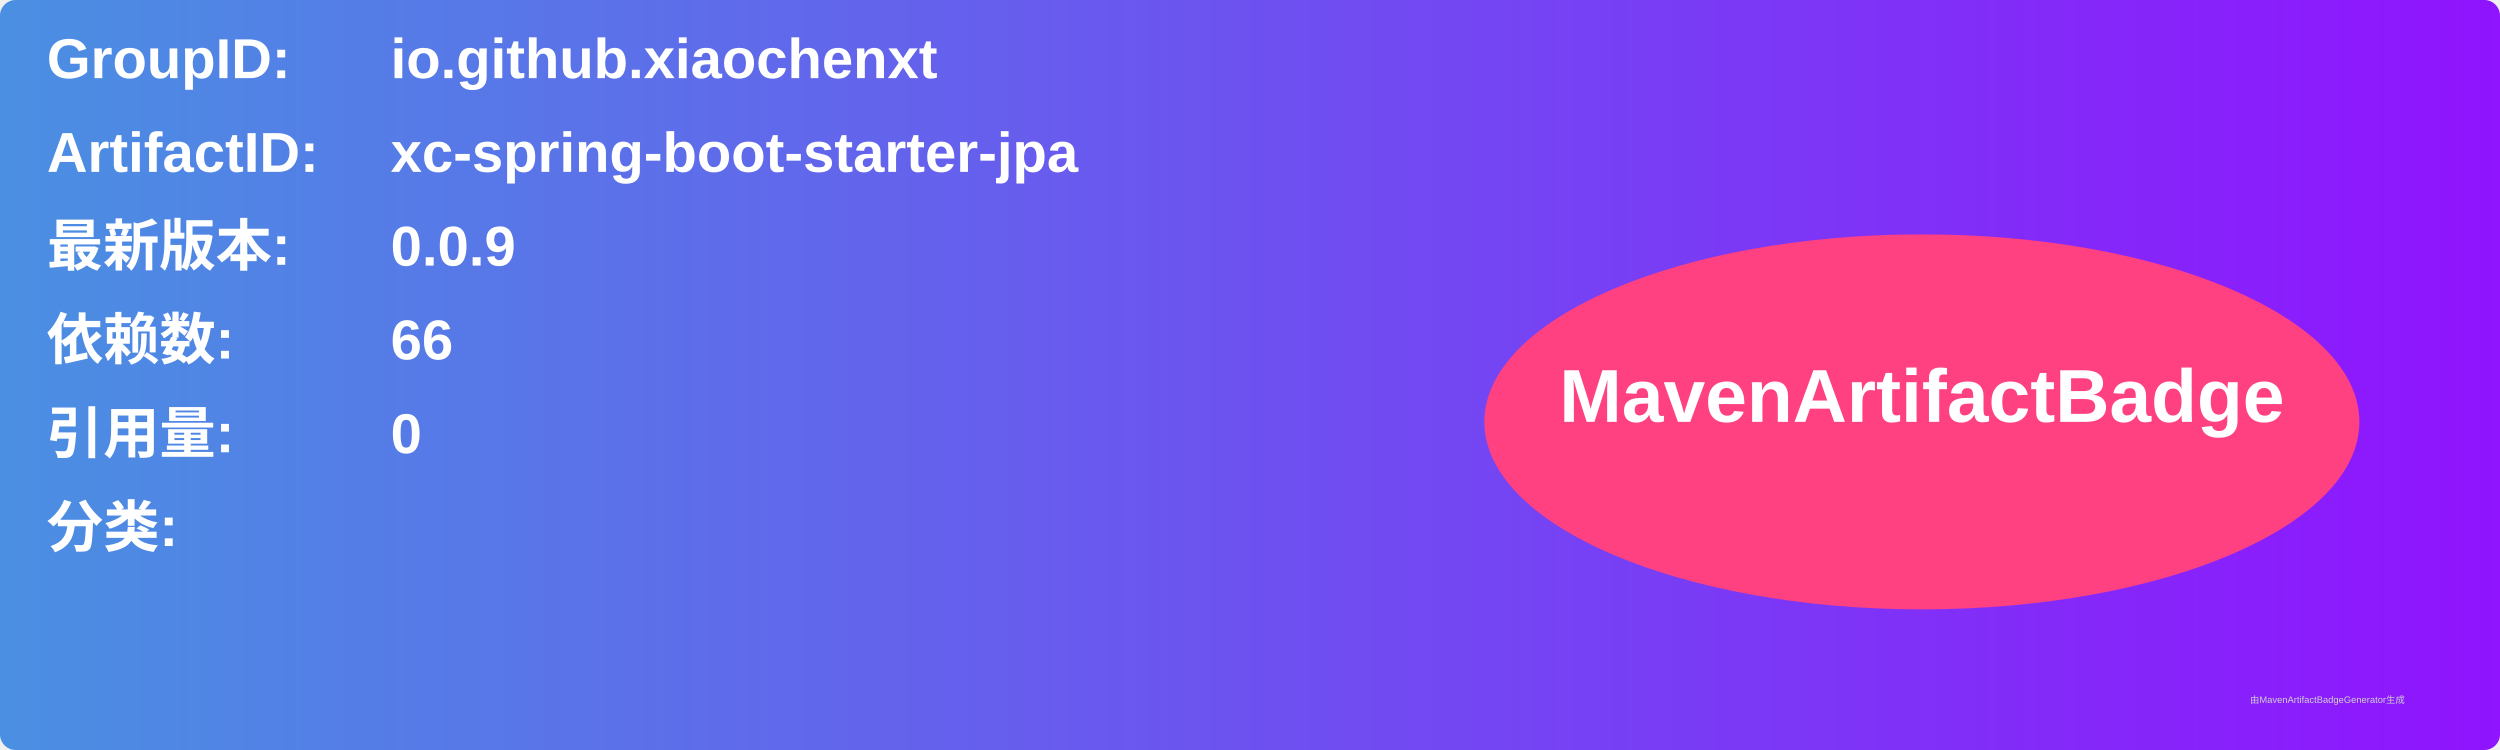
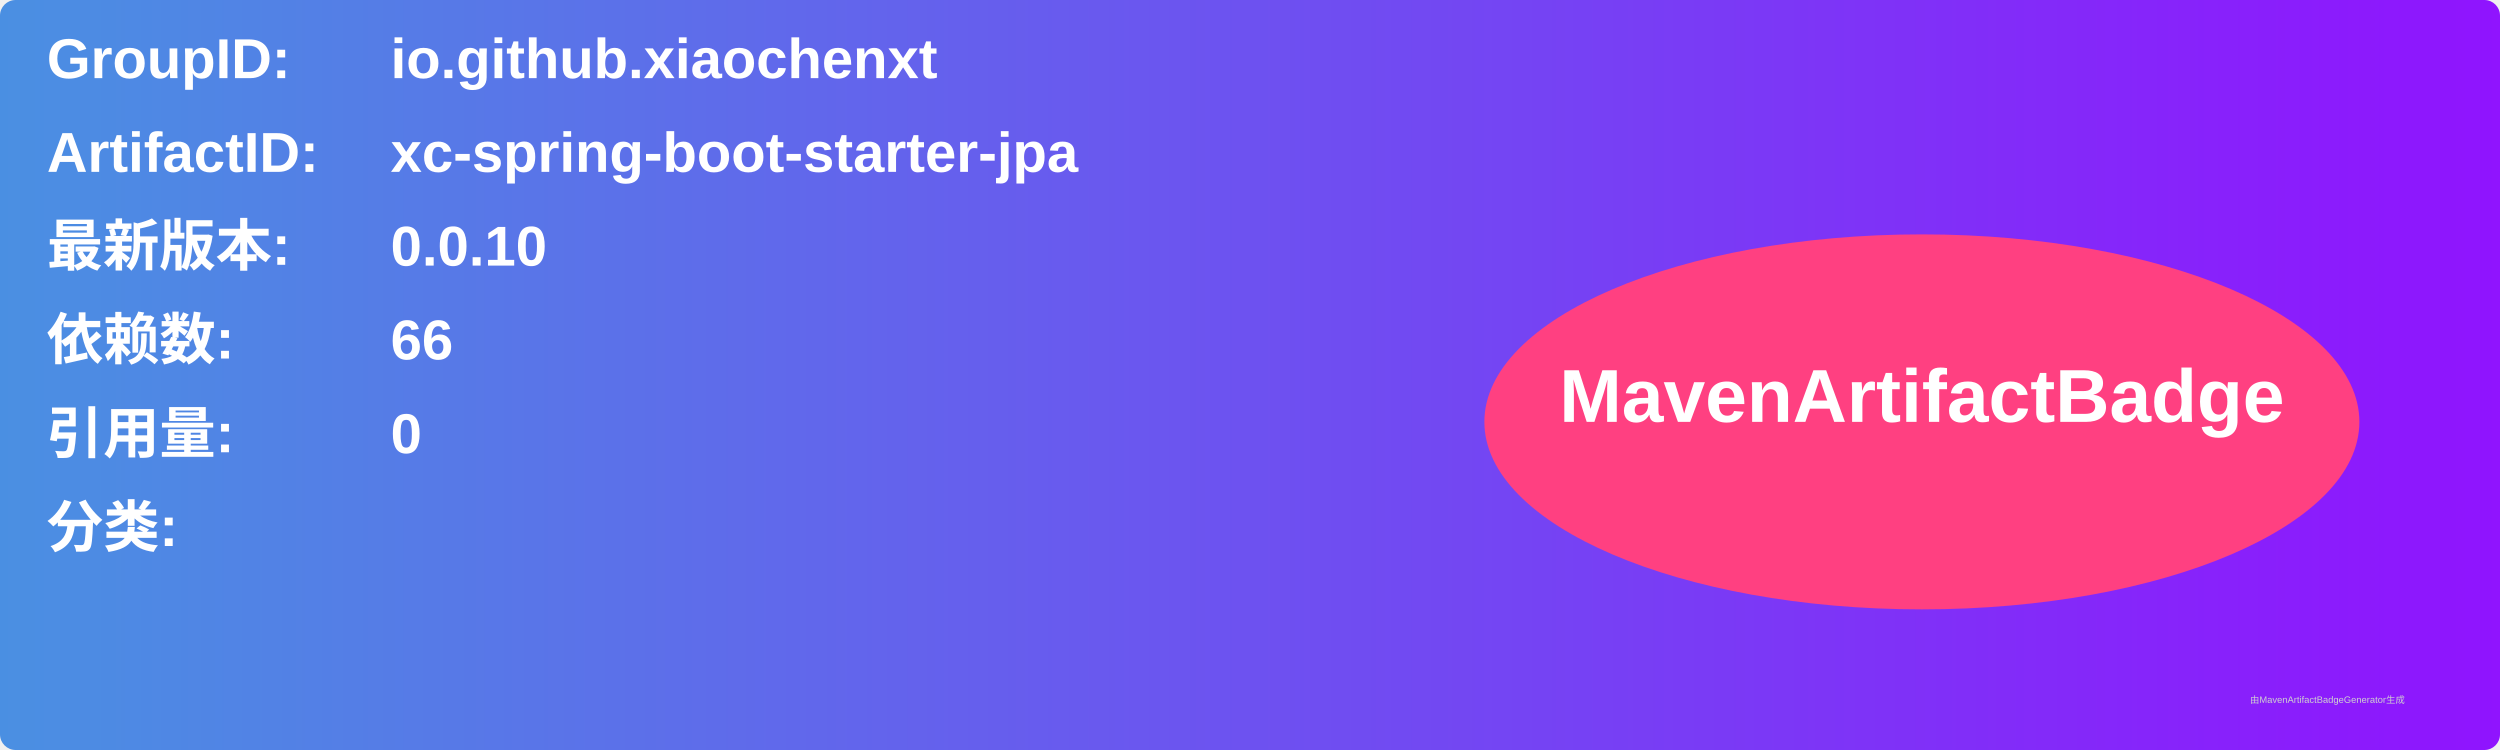
<svg xmlns="http://www.w3.org/2000/svg" width="800" height="240" viewBox="0 0 800 240">
  <linearGradient id="grad" x1="0%" y1="0%" x2="100%" y2="0%">
    <stop offset="0%" stop-color="#4a90e2" />
    <stop offset="100%" stop-color="#9013fe" />
  </linearGradient>
  <rect width="100%" height="100%" rx="5" ry="5" fill="url(#grad)" />
  <g transform="translate(15, 15)">
    <text x="0" y="10" font-family="Arial" font-size="18" fill="white" font-weight="bold" width="260">GroupID:</text>
    <text x="110" y="10" font-family="Arial" font-size="18" fill="white" font-weight="bold" width="460">io.github.xiaochenxt</text>
    <text x="0" y="40" font-family="Arial" font-size="18" fill="white" font-weight="bold" width="260">ArtifactID:</text>
    <text x="110" y="40" font-family="Arial" font-size="18" fill="white" font-weight="bold" width="460">xc-spring-boot-starter-jpa</text>
    <text x="0" y="70" font-family="Arial" font-size="18" fill="white" font-weight="bold">最新版本:</text>
    <text x="110" y="70" font-family="Arial" font-size="18" fill="white" font-weight="bold">
-       <tspan font-weight="bold">0.0.9</tspan>
+       <tspan font-weight="bold">0.0.10</tspan>
    </text>
    <text x="0" y="100" font-family="Arial" font-size="18" fill="white" font-weight="bold">依赖数: </text>
    <text x="110" y="100" font-family="Arial" font-size="18" fill="white">
      <tspan font-weight="bold">66</tspan>
    </text>
    <text x="0" y="130" font-family="Arial" font-size="18" fill="white" font-weight="bold">引用量: </text>
    <text x="110" y="130" font-family="Arial" font-size="18" fill="white">
      <tspan font-weight="bold">0</tspan>
    </text>
    <text x="0" y="160" font-family="Arial" font-size="18" fill="white" font-weight="bold">分类:</text>
    <text x="10" y="190" font-family="Arial" font-size="10" fill="white">
      <tspan font-weight="bold" />
    </text>
    <ellipse cx="600" cy="120" rx="140" ry="60" fill="#ff4081" />
    <text x="600" y="120" text-anchor="middle" font-family="Arial" font-size="24" fill="white" font-weight="bold">MavenArtifactBadge</text>
  </g>
  <text x="720" y="225" font-family="Arial" font-size="3" fill="#d0d0d0">由MavenArtifactBadgeGenerator生成</text>
</svg>
